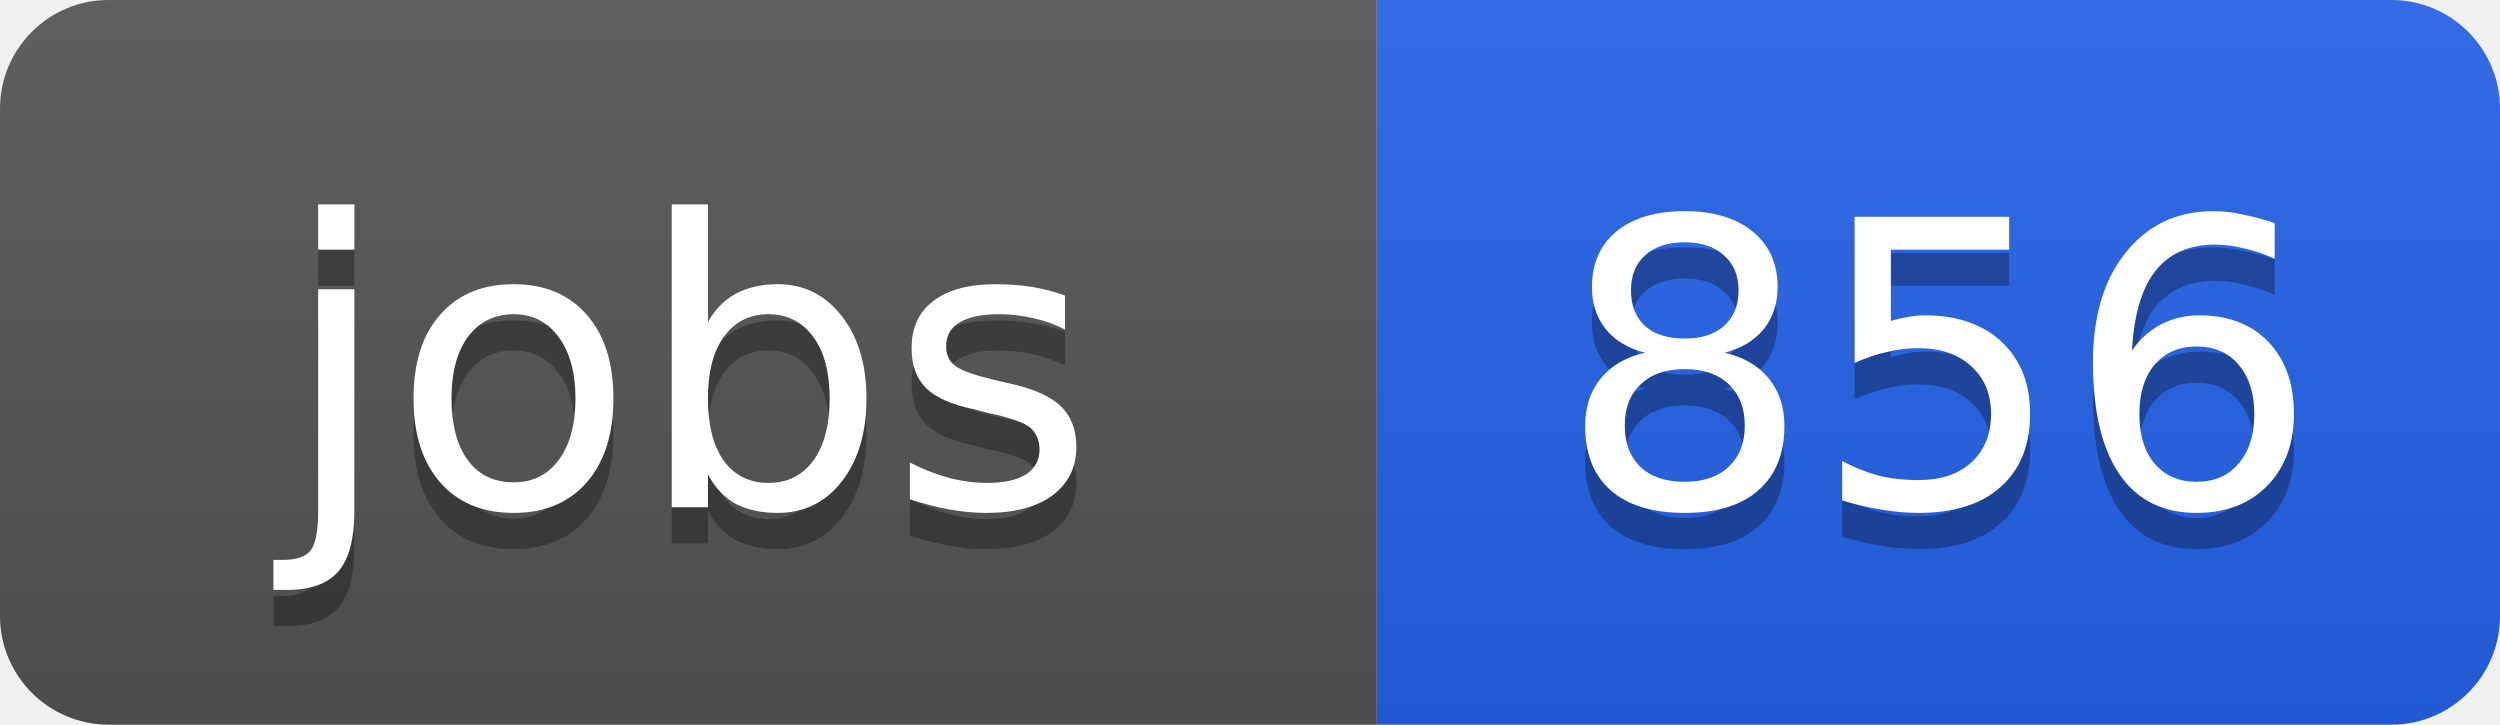
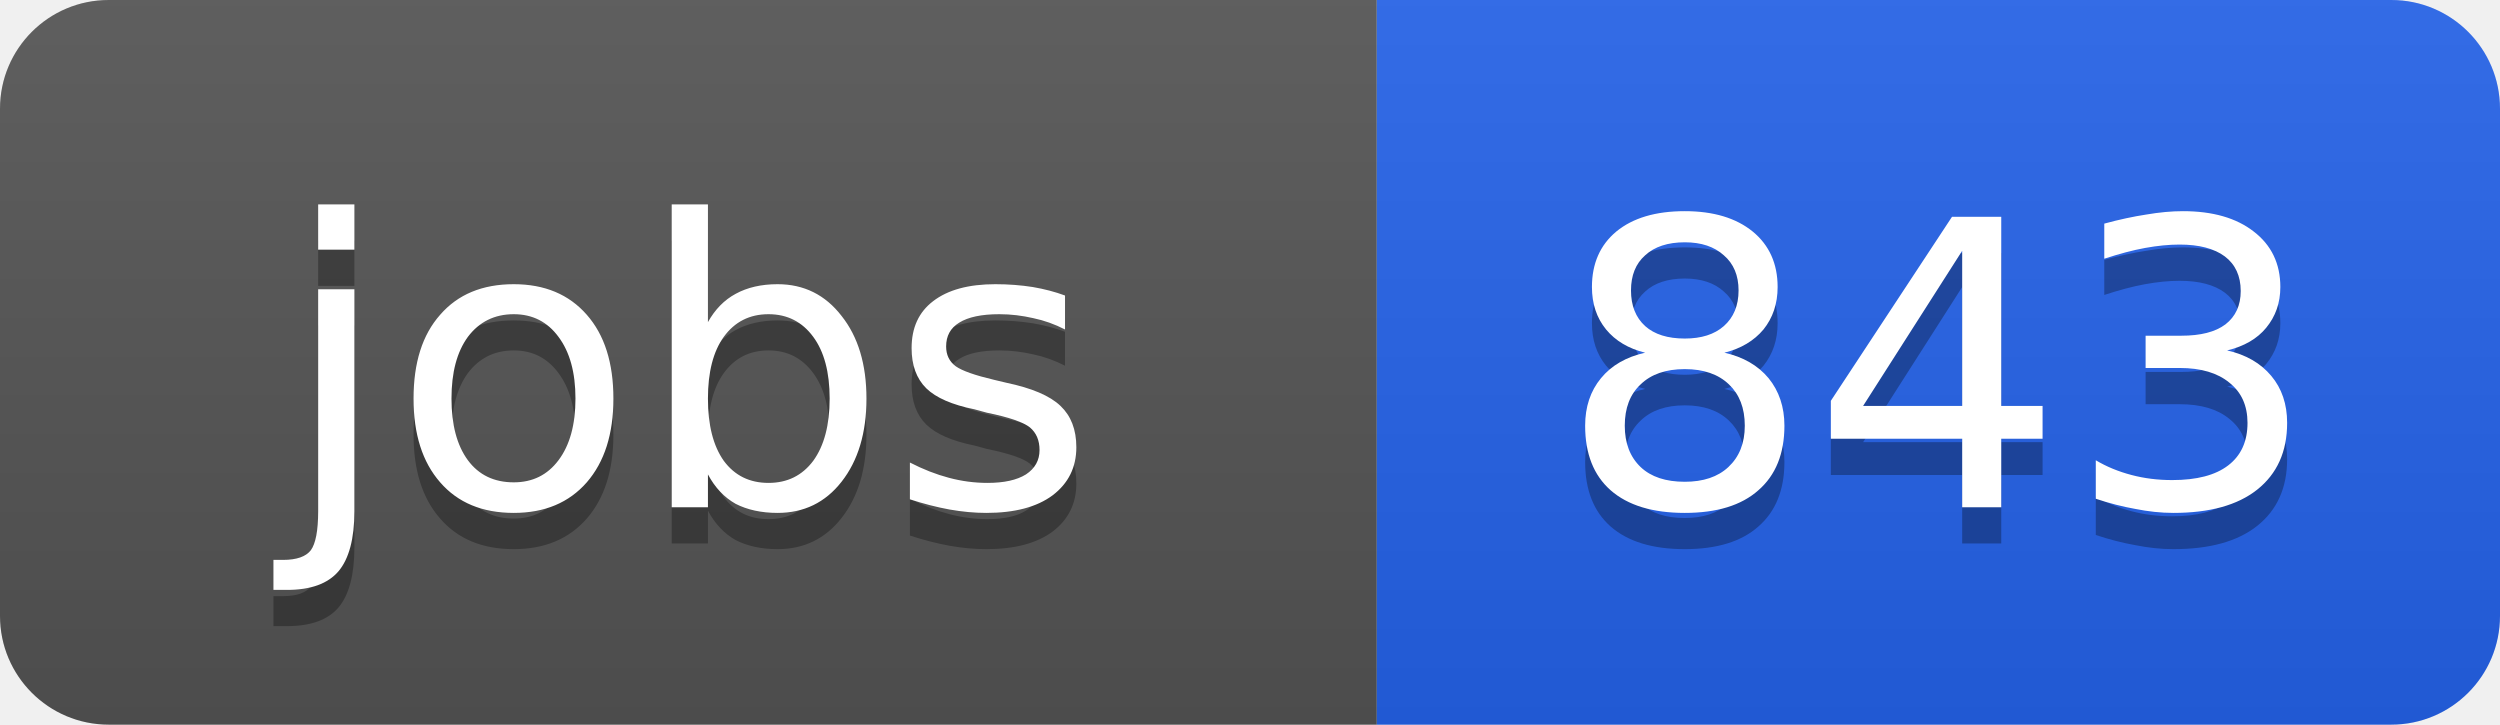
<svg xmlns="http://www.w3.org/2000/svg" width="69" height="20">
  <linearGradient id="b" x2="0" y2="100%">
    <stop offset="0" stop-color="#bbb" stop-opacity=".1" />
    <stop offset="1" stop-opacity=".1" />
  </linearGradient>
  <clipPath id="a">
    <rect width="69" height="20" rx="3" fill="#fff" />
  </clipPath>
  <g clip-path="url(#a)">
    <path fill="#555" d="M0 0h38v20H0z" />
    <path fill="#2563eb" d="M38 0h31v20H38z" />
    <path fill="url(#b)" d="M0 0h69v20H0z" />
  </g>
  <g fill="#fff" text-anchor="middle" font-family="DejaVu Sans,Verdana,Geneva,sans-serif" font-size="11">
    <text x="19" y="15" fill="#010101" fill-opacity=".3">jobs</text>
    <text x="19" y="14">jobs</text>
-     <text x="53.5" y="15" fill="#010101" fill-opacity=".3">856</text>
-     <text x="53.5" y="14">856</text>
+     <text x="53.5" y="15" fill="#010101" fill-opacity=".3">843</text>
+     <text x="53.5" y="14">843</text>
  </g>
</svg>
